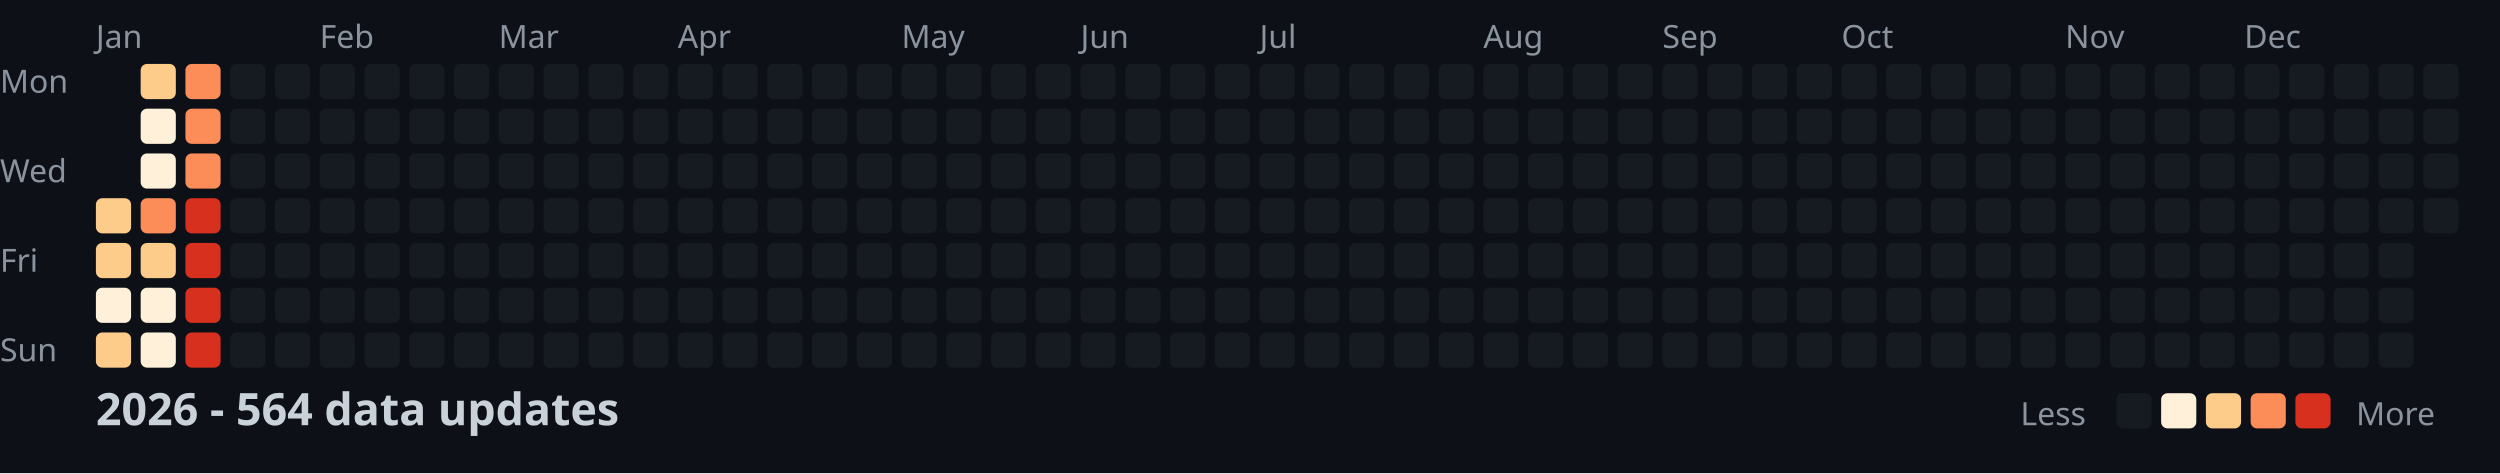
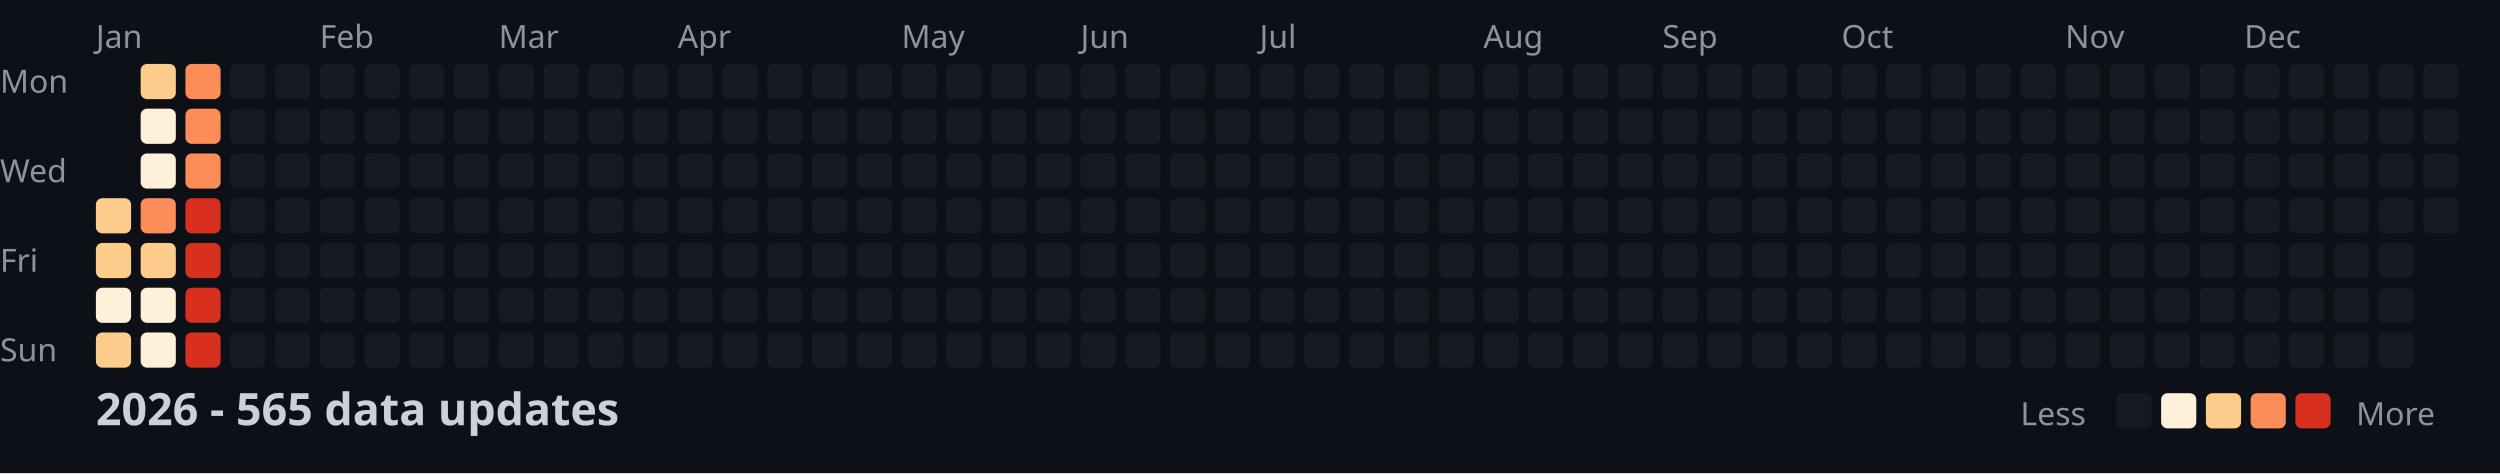
<svg xmlns="http://www.w3.org/2000/svg" width="782" height="148">
  <style>
    .month { font: 10px sans-serif; fill: #8b949e; }
    .day { font: 10px sans-serif; fill: #8b949e; }
    .title { font: bold 14px sans-serif; fill: #c9d1d9; }
    .legend { font: 10px sans-serif; fill: #8b949e; }
  </style>
  <rect width="100%" height="100%" fill="#0d1117" />
  <text x="0" y="29" class="day">Mon</text>
  <text x="0" y="57" class="day">Wed</text>
  <text x="0" y="85" class="day">Fri</text>
  <text x="0" y="113" class="day">Sun</text>
  <text x="30" y="15" class="month">Jan</text>
  <text x="100" y="15" class="month">Feb</text>
  <text x="156" y="15" class="month">Mar</text>
  <text x="212" y="15" class="month">Apr</text>
  <text x="282" y="15" class="month">May</text>
  <text x="338" y="15" class="month">Jun</text>
  <text x="394" y="15" class="month">Jul</text>
  <text x="464" y="15" class="month">Aug</text>
  <text x="520" y="15" class="month">Sep</text>
  <text x="576" y="15" class="month">Oct</text>
  <text x="646" y="15" class="month">Nov</text>
  <text x="702" y="15" class="month">Dec</text>
  <rect x="30" y="62" width="11" height="11" fill="#fdcc8a" rx="2" />
  <rect x="30" y="76" width="11" height="11" fill="#fdcc8a" rx="2" />
  <rect x="30" y="90" width="11" height="11" fill="#fef0d9" rx="2" />
  <rect x="30" y="104" width="11" height="11" fill="#fdcc8a" rx="2" />
  <rect x="44" y="20" width="11" height="11" fill="#fdcc8a" rx="2" />
  <rect x="44" y="34" width="11" height="11" fill="#fef0d9" rx="2" />
  <rect x="44" y="48" width="11" height="11" fill="#fef0d9" rx="2" />
  <rect x="44" y="62" width="11" height="11" fill="#fc8d59" rx="2" />
  <rect x="44" y="76" width="11" height="11" fill="#fdcc8a" rx="2" />
  <rect x="44" y="90" width="11" height="11" fill="#fef0d9" rx="2" />
  <rect x="44" y="104" width="11" height="11" fill="#fef0d9" rx="2" />
  <rect x="58" y="20" width="11" height="11" fill="#fc8d59" rx="2" />
  <rect x="58" y="34" width="11" height="11" fill="#fc8d59" rx="2" />
  <rect x="58" y="48" width="11" height="11" fill="#fc8d59" rx="2" />
  <rect x="58" y="62" width="11" height="11" fill="#d7301f" rx="2" />
  <rect x="58" y="76" width="11" height="11" fill="#d7301f" rx="2" />
  <rect x="58" y="90" width="11" height="11" fill="#d7301f" rx="2" />
  <rect x="58" y="104" width="11" height="11" fill="#d7301f" rx="2" />
  <rect x="72" y="20" width="11" height="11" fill="#161b22" rx="2" />
  <rect x="72" y="34" width="11" height="11" fill="#161b22" rx="2" />
  <rect x="72" y="48" width="11" height="11" fill="#161b22" rx="2" />
  <rect x="72" y="62" width="11" height="11" fill="#161b22" rx="2" />
  <rect x="72" y="76" width="11" height="11" fill="#161b22" rx="2" />
  <rect x="72" y="90" width="11" height="11" fill="#161b22" rx="2" />
  <rect x="72" y="104" width="11" height="11" fill="#161b22" rx="2" />
  <rect x="86" y="20" width="11" height="11" fill="#161b22" rx="2" />
  <rect x="86" y="34" width="11" height="11" fill="#161b22" rx="2" />
  <rect x="86" y="48" width="11" height="11" fill="#161b22" rx="2" />
  <rect x="86" y="62" width="11" height="11" fill="#161b22" rx="2" />
  <rect x="86" y="76" width="11" height="11" fill="#161b22" rx="2" />
  <rect x="86" y="90" width="11" height="11" fill="#161b22" rx="2" />
  <rect x="86" y="104" width="11" height="11" fill="#161b22" rx="2" />
  <rect x="100" y="20" width="11" height="11" fill="#161b22" rx="2" />
  <rect x="100" y="34" width="11" height="11" fill="#161b22" rx="2" />
  <rect x="100" y="48" width="11" height="11" fill="#161b22" rx="2" />
  <rect x="100" y="62" width="11" height="11" fill="#161b22" rx="2" />
  <rect x="100" y="76" width="11" height="11" fill="#161b22" rx="2" />
  <rect x="100" y="90" width="11" height="11" fill="#161b22" rx="2" />
  <rect x="100" y="104" width="11" height="11" fill="#161b22" rx="2" />
  <rect x="114" y="20" width="11" height="11" fill="#161b22" rx="2" />
  <rect x="114" y="34" width="11" height="11" fill="#161b22" rx="2" />
  <rect x="114" y="48" width="11" height="11" fill="#161b22" rx="2" />
  <rect x="114" y="62" width="11" height="11" fill="#161b22" rx="2" />
  <rect x="114" y="76" width="11" height="11" fill="#161b22" rx="2" />
  <rect x="114" y="90" width="11" height="11" fill="#161b22" rx="2" />
  <rect x="114" y="104" width="11" height="11" fill="#161b22" rx="2" />
  <rect x="128" y="20" width="11" height="11" fill="#161b22" rx="2" />
  <rect x="128" y="34" width="11" height="11" fill="#161b22" rx="2" />
  <rect x="128" y="48" width="11" height="11" fill="#161b22" rx="2" />
  <rect x="128" y="62" width="11" height="11" fill="#161b22" rx="2" />
  <rect x="128" y="76" width="11" height="11" fill="#161b22" rx="2" />
  <rect x="128" y="90" width="11" height="11" fill="#161b22" rx="2" />
  <rect x="128" y="104" width="11" height="11" fill="#161b22" rx="2" />
  <rect x="142" y="20" width="11" height="11" fill="#161b22" rx="2" />
  <rect x="142" y="34" width="11" height="11" fill="#161b22" rx="2" />
  <rect x="142" y="48" width="11" height="11" fill="#161b22" rx="2" />
  <rect x="142" y="62" width="11" height="11" fill="#161b22" rx="2" />
  <rect x="142" y="76" width="11" height="11" fill="#161b22" rx="2" />
  <rect x="142" y="90" width="11" height="11" fill="#161b22" rx="2" />
  <rect x="142" y="104" width="11" height="11" fill="#161b22" rx="2" />
  <rect x="156" y="20" width="11" height="11" fill="#161b22" rx="2" />
  <rect x="156" y="34" width="11" height="11" fill="#161b22" rx="2" />
  <rect x="156" y="48" width="11" height="11" fill="#161b22" rx="2" />
  <rect x="156" y="62" width="11" height="11" fill="#161b22" rx="2" />
  <rect x="156" y="76" width="11" height="11" fill="#161b22" rx="2" />
  <rect x="156" y="90" width="11" height="11" fill="#161b22" rx="2" />
  <rect x="156" y="104" width="11" height="11" fill="#161b22" rx="2" />
  <rect x="170" y="20" width="11" height="11" fill="#161b22" rx="2" />
  <rect x="170" y="34" width="11" height="11" fill="#161b22" rx="2" />
  <rect x="170" y="48" width="11" height="11" fill="#161b22" rx="2" />
  <rect x="170" y="62" width="11" height="11" fill="#161b22" rx="2" />
  <rect x="170" y="76" width="11" height="11" fill="#161b22" rx="2" />
  <rect x="170" y="90" width="11" height="11" fill="#161b22" rx="2" />
  <rect x="170" y="104" width="11" height="11" fill="#161b22" rx="2" />
  <rect x="184" y="20" width="11" height="11" fill="#161b22" rx="2" />
  <rect x="184" y="34" width="11" height="11" fill="#161b22" rx="2" />
  <rect x="184" y="48" width="11" height="11" fill="#161b22" rx="2" />
  <rect x="184" y="62" width="11" height="11" fill="#161b22" rx="2" />
  <rect x="184" y="76" width="11" height="11" fill="#161b22" rx="2" />
  <rect x="184" y="90" width="11" height="11" fill="#161b22" rx="2" />
  <rect x="184" y="104" width="11" height="11" fill="#161b22" rx="2" />
  <rect x="198" y="20" width="11" height="11" fill="#161b22" rx="2" />
  <rect x="198" y="34" width="11" height="11" fill="#161b22" rx="2" />
  <rect x="198" y="48" width="11" height="11" fill="#161b22" rx="2" />
  <rect x="198" y="62" width="11" height="11" fill="#161b22" rx="2" />
  <rect x="198" y="76" width="11" height="11" fill="#161b22" rx="2" />
  <rect x="198" y="90" width="11" height="11" fill="#161b22" rx="2" />
  <rect x="198" y="104" width="11" height="11" fill="#161b22" rx="2" />
  <rect x="212" y="20" width="11" height="11" fill="#161b22" rx="2" />
  <rect x="212" y="34" width="11" height="11" fill="#161b22" rx="2" />
  <rect x="212" y="48" width="11" height="11" fill="#161b22" rx="2" />
  <rect x="212" y="62" width="11" height="11" fill="#161b22" rx="2" />
  <rect x="212" y="76" width="11" height="11" fill="#161b22" rx="2" />
  <rect x="212" y="90" width="11" height="11" fill="#161b22" rx="2" />
  <rect x="212" y="104" width="11" height="11" fill="#161b22" rx="2" />
  <rect x="226" y="20" width="11" height="11" fill="#161b22" rx="2" />
  <rect x="226" y="34" width="11" height="11" fill="#161b22" rx="2" />
  <rect x="226" y="48" width="11" height="11" fill="#161b22" rx="2" />
  <rect x="226" y="62" width="11" height="11" fill="#161b22" rx="2" />
  <rect x="226" y="76" width="11" height="11" fill="#161b22" rx="2" />
  <rect x="226" y="90" width="11" height="11" fill="#161b22" rx="2" />
  <rect x="226" y="104" width="11" height="11" fill="#161b22" rx="2" />
  <rect x="240" y="20" width="11" height="11" fill="#161b22" rx="2" />
  <rect x="240" y="34" width="11" height="11" fill="#161b22" rx="2" />
  <rect x="240" y="48" width="11" height="11" fill="#161b22" rx="2" />
  <rect x="240" y="62" width="11" height="11" fill="#161b22" rx="2" />
  <rect x="240" y="76" width="11" height="11" fill="#161b22" rx="2" />
  <rect x="240" y="90" width="11" height="11" fill="#161b22" rx="2" />
  <rect x="240" y="104" width="11" height="11" fill="#161b22" rx="2" />
  <rect x="254" y="20" width="11" height="11" fill="#161b22" rx="2" />
  <rect x="254" y="34" width="11" height="11" fill="#161b22" rx="2" />
  <rect x="254" y="48" width="11" height="11" fill="#161b22" rx="2" />
  <rect x="254" y="62" width="11" height="11" fill="#161b22" rx="2" />
  <rect x="254" y="76" width="11" height="11" fill="#161b22" rx="2" />
  <rect x="254" y="90" width="11" height="11" fill="#161b22" rx="2" />
  <rect x="254" y="104" width="11" height="11" fill="#161b22" rx="2" />
  <rect x="268" y="20" width="11" height="11" fill="#161b22" rx="2" />
  <rect x="268" y="34" width="11" height="11" fill="#161b22" rx="2" />
  <rect x="268" y="48" width="11" height="11" fill="#161b22" rx="2" />
  <rect x="268" y="62" width="11" height="11" fill="#161b22" rx="2" />
  <rect x="268" y="76" width="11" height="11" fill="#161b22" rx="2" />
  <rect x="268" y="90" width="11" height="11" fill="#161b22" rx="2" />
  <rect x="268" y="104" width="11" height="11" fill="#161b22" rx="2" />
  <rect x="282" y="20" width="11" height="11" fill="#161b22" rx="2" />
  <rect x="282" y="34" width="11" height="11" fill="#161b22" rx="2" />
  <rect x="282" y="48" width="11" height="11" fill="#161b22" rx="2" />
  <rect x="282" y="62" width="11" height="11" fill="#161b22" rx="2" />
  <rect x="282" y="76" width="11" height="11" fill="#161b22" rx="2" />
  <rect x="282" y="90" width="11" height="11" fill="#161b22" rx="2" />
  <rect x="282" y="104" width="11" height="11" fill="#161b22" rx="2" />
  <rect x="296" y="20" width="11" height="11" fill="#161b22" rx="2" />
  <rect x="296" y="34" width="11" height="11" fill="#161b22" rx="2" />
  <rect x="296" y="48" width="11" height="11" fill="#161b22" rx="2" />
  <rect x="296" y="62" width="11" height="11" fill="#161b22" rx="2" />
  <rect x="296" y="76" width="11" height="11" fill="#161b22" rx="2" />
  <rect x="296" y="90" width="11" height="11" fill="#161b22" rx="2" />
  <rect x="296" y="104" width="11" height="11" fill="#161b22" rx="2" />
  <rect x="310" y="20" width="11" height="11" fill="#161b22" rx="2" />
  <rect x="310" y="34" width="11" height="11" fill="#161b22" rx="2" />
  <rect x="310" y="48" width="11" height="11" fill="#161b22" rx="2" />
  <rect x="310" y="62" width="11" height="11" fill="#161b22" rx="2" />
  <rect x="310" y="76" width="11" height="11" fill="#161b22" rx="2" />
  <rect x="310" y="90" width="11" height="11" fill="#161b22" rx="2" />
  <rect x="310" y="104" width="11" height="11" fill="#161b22" rx="2" />
  <rect x="324" y="20" width="11" height="11" fill="#161b22" rx="2" />
  <rect x="324" y="34" width="11" height="11" fill="#161b22" rx="2" />
  <rect x="324" y="48" width="11" height="11" fill="#161b22" rx="2" />
  <rect x="324" y="62" width="11" height="11" fill="#161b22" rx="2" />
  <rect x="324" y="76" width="11" height="11" fill="#161b22" rx="2" />
  <rect x="324" y="90" width="11" height="11" fill="#161b22" rx="2" />
  <rect x="324" y="104" width="11" height="11" fill="#161b22" rx="2" />
  <rect x="338" y="20" width="11" height="11" fill="#161b22" rx="2" />
  <rect x="338" y="34" width="11" height="11" fill="#161b22" rx="2" />
  <rect x="338" y="48" width="11" height="11" fill="#161b22" rx="2" />
  <rect x="338" y="62" width="11" height="11" fill="#161b22" rx="2" />
  <rect x="338" y="76" width="11" height="11" fill="#161b22" rx="2" />
  <rect x="338" y="90" width="11" height="11" fill="#161b22" rx="2" />
  <rect x="338" y="104" width="11" height="11" fill="#161b22" rx="2" />
  <rect x="352" y="20" width="11" height="11" fill="#161b22" rx="2" />
  <rect x="352" y="34" width="11" height="11" fill="#161b22" rx="2" />
  <rect x="352" y="48" width="11" height="11" fill="#161b22" rx="2" />
  <rect x="352" y="62" width="11" height="11" fill="#161b22" rx="2" />
  <rect x="352" y="76" width="11" height="11" fill="#161b22" rx="2" />
  <rect x="352" y="90" width="11" height="11" fill="#161b22" rx="2" />
  <rect x="352" y="104" width="11" height="11" fill="#161b22" rx="2" />
  <rect x="366" y="20" width="11" height="11" fill="#161b22" rx="2" />
  <rect x="366" y="34" width="11" height="11" fill="#161b22" rx="2" />
  <rect x="366" y="48" width="11" height="11" fill="#161b22" rx="2" />
  <rect x="366" y="62" width="11" height="11" fill="#161b22" rx="2" />
  <rect x="366" y="76" width="11" height="11" fill="#161b22" rx="2" />
  <rect x="366" y="90" width="11" height="11" fill="#161b22" rx="2" />
  <rect x="366" y="104" width="11" height="11" fill="#161b22" rx="2" />
  <rect x="380" y="20" width="11" height="11" fill="#161b22" rx="2" />
  <rect x="380" y="34" width="11" height="11" fill="#161b22" rx="2" />
  <rect x="380" y="48" width="11" height="11" fill="#161b22" rx="2" />
  <rect x="380" y="62" width="11" height="11" fill="#161b22" rx="2" />
  <rect x="380" y="76" width="11" height="11" fill="#161b22" rx="2" />
  <rect x="380" y="90" width="11" height="11" fill="#161b22" rx="2" />
  <rect x="380" y="104" width="11" height="11" fill="#161b22" rx="2" />
  <rect x="394" y="20" width="11" height="11" fill="#161b22" rx="2" />
  <rect x="394" y="34" width="11" height="11" fill="#161b22" rx="2" />
  <rect x="394" y="48" width="11" height="11" fill="#161b22" rx="2" />
  <rect x="394" y="62" width="11" height="11" fill="#161b22" rx="2" />
  <rect x="394" y="76" width="11" height="11" fill="#161b22" rx="2" />
  <rect x="394" y="90" width="11" height="11" fill="#161b22" rx="2" />
  <rect x="394" y="104" width="11" height="11" fill="#161b22" rx="2" />
  <rect x="408" y="20" width="11" height="11" fill="#161b22" rx="2" />
  <rect x="408" y="34" width="11" height="11" fill="#161b22" rx="2" />
  <rect x="408" y="48" width="11" height="11" fill="#161b22" rx="2" />
  <rect x="408" y="62" width="11" height="11" fill="#161b22" rx="2" />
  <rect x="408" y="76" width="11" height="11" fill="#161b22" rx="2" />
  <rect x="408" y="90" width="11" height="11" fill="#161b22" rx="2" />
  <rect x="408" y="104" width="11" height="11" fill="#161b22" rx="2" />
  <rect x="422" y="20" width="11" height="11" fill="#161b22" rx="2" />
  <rect x="422" y="34" width="11" height="11" fill="#161b22" rx="2" />
  <rect x="422" y="48" width="11" height="11" fill="#161b22" rx="2" />
  <rect x="422" y="62" width="11" height="11" fill="#161b22" rx="2" />
  <rect x="422" y="76" width="11" height="11" fill="#161b22" rx="2" />
  <rect x="422" y="90" width="11" height="11" fill="#161b22" rx="2" />
  <rect x="422" y="104" width="11" height="11" fill="#161b22" rx="2" />
  <rect x="436" y="20" width="11" height="11" fill="#161b22" rx="2" />
  <rect x="436" y="34" width="11" height="11" fill="#161b22" rx="2" />
  <rect x="436" y="48" width="11" height="11" fill="#161b22" rx="2" />
  <rect x="436" y="62" width="11" height="11" fill="#161b22" rx="2" />
  <rect x="436" y="76" width="11" height="11" fill="#161b22" rx="2" />
  <rect x="436" y="90" width="11" height="11" fill="#161b22" rx="2" />
  <rect x="436" y="104" width="11" height="11" fill="#161b22" rx="2" />
  <rect x="450" y="20" width="11" height="11" fill="#161b22" rx="2" />
  <rect x="450" y="34" width="11" height="11" fill="#161b22" rx="2" />
  <rect x="450" y="48" width="11" height="11" fill="#161b22" rx="2" />
  <rect x="450" y="62" width="11" height="11" fill="#161b22" rx="2" />
  <rect x="450" y="76" width="11" height="11" fill="#161b22" rx="2" />
  <rect x="450" y="90" width="11" height="11" fill="#161b22" rx="2" />
  <rect x="450" y="104" width="11" height="11" fill="#161b22" rx="2" />
  <rect x="464" y="20" width="11" height="11" fill="#161b22" rx="2" />
  <rect x="464" y="34" width="11" height="11" fill="#161b22" rx="2" />
  <rect x="464" y="48" width="11" height="11" fill="#161b22" rx="2" />
  <rect x="464" y="62" width="11" height="11" fill="#161b22" rx="2" />
  <rect x="464" y="76" width="11" height="11" fill="#161b22" rx="2" />
  <rect x="464" y="90" width="11" height="11" fill="#161b22" rx="2" />
  <rect x="464" y="104" width="11" height="11" fill="#161b22" rx="2" />
  <rect x="478" y="20" width="11" height="11" fill="#161b22" rx="2" />
  <rect x="478" y="34" width="11" height="11" fill="#161b22" rx="2" />
  <rect x="478" y="48" width="11" height="11" fill="#161b22" rx="2" />
  <rect x="478" y="62" width="11" height="11" fill="#161b22" rx="2" />
  <rect x="478" y="76" width="11" height="11" fill="#161b22" rx="2" />
  <rect x="478" y="90" width="11" height="11" fill="#161b22" rx="2" />
  <rect x="478" y="104" width="11" height="11" fill="#161b22" rx="2" />
  <rect x="492" y="20" width="11" height="11" fill="#161b22" rx="2" />
  <rect x="492" y="34" width="11" height="11" fill="#161b22" rx="2" />
  <rect x="492" y="48" width="11" height="11" fill="#161b22" rx="2" />
  <rect x="492" y="62" width="11" height="11" fill="#161b22" rx="2" />
  <rect x="492" y="76" width="11" height="11" fill="#161b22" rx="2" />
  <rect x="492" y="90" width="11" height="11" fill="#161b22" rx="2" />
  <rect x="492" y="104" width="11" height="11" fill="#161b22" rx="2" />
  <rect x="506" y="20" width="11" height="11" fill="#161b22" rx="2" />
  <rect x="506" y="34" width="11" height="11" fill="#161b22" rx="2" />
  <rect x="506" y="48" width="11" height="11" fill="#161b22" rx="2" />
  <rect x="506" y="62" width="11" height="11" fill="#161b22" rx="2" />
  <rect x="506" y="76" width="11" height="11" fill="#161b22" rx="2" />
  <rect x="506" y="90" width="11" height="11" fill="#161b22" rx="2" />
  <rect x="506" y="104" width="11" height="11" fill="#161b22" rx="2" />
  <rect x="520" y="20" width="11" height="11" fill="#161b22" rx="2" />
  <rect x="520" y="34" width="11" height="11" fill="#161b22" rx="2" />
  <rect x="520" y="48" width="11" height="11" fill="#161b22" rx="2" />
  <rect x="520" y="62" width="11" height="11" fill="#161b22" rx="2" />
  <rect x="520" y="76" width="11" height="11" fill="#161b22" rx="2" />
  <rect x="520" y="90" width="11" height="11" fill="#161b22" rx="2" />
  <rect x="520" y="104" width="11" height="11" fill="#161b22" rx="2" />
  <rect x="534" y="20" width="11" height="11" fill="#161b22" rx="2" />
  <rect x="534" y="34" width="11" height="11" fill="#161b22" rx="2" />
  <rect x="534" y="48" width="11" height="11" fill="#161b22" rx="2" />
  <rect x="534" y="62" width="11" height="11" fill="#161b22" rx="2" />
  <rect x="534" y="76" width="11" height="11" fill="#161b22" rx="2" />
  <rect x="534" y="90" width="11" height="11" fill="#161b22" rx="2" />
  <rect x="534" y="104" width="11" height="11" fill="#161b22" rx="2" />
  <rect x="548" y="20" width="11" height="11" fill="#161b22" rx="2" />
  <rect x="548" y="34" width="11" height="11" fill="#161b22" rx="2" />
  <rect x="548" y="48" width="11" height="11" fill="#161b22" rx="2" />
  <rect x="548" y="62" width="11" height="11" fill="#161b22" rx="2" />
  <rect x="548" y="76" width="11" height="11" fill="#161b22" rx="2" />
  <rect x="548" y="90" width="11" height="11" fill="#161b22" rx="2" />
  <rect x="548" y="104" width="11" height="11" fill="#161b22" rx="2" />
  <rect x="562" y="20" width="11" height="11" fill="#161b22" rx="2" />
  <rect x="562" y="34" width="11" height="11" fill="#161b22" rx="2" />
  <rect x="562" y="48" width="11" height="11" fill="#161b22" rx="2" />
  <rect x="562" y="62" width="11" height="11" fill="#161b22" rx="2" />
  <rect x="562" y="76" width="11" height="11" fill="#161b22" rx="2" />
  <rect x="562" y="90" width="11" height="11" fill="#161b22" rx="2" />
  <rect x="562" y="104" width="11" height="11" fill="#161b22" rx="2" />
  <rect x="576" y="20" width="11" height="11" fill="#161b22" rx="2" />
  <rect x="576" y="34" width="11" height="11" fill="#161b22" rx="2" />
  <rect x="576" y="48" width="11" height="11" fill="#161b22" rx="2" />
  <rect x="576" y="62" width="11" height="11" fill="#161b22" rx="2" />
  <rect x="576" y="76" width="11" height="11" fill="#161b22" rx="2" />
  <rect x="576" y="90" width="11" height="11" fill="#161b22" rx="2" />
  <rect x="576" y="104" width="11" height="11" fill="#161b22" rx="2" />
  <rect x="590" y="20" width="11" height="11" fill="#161b22" rx="2" />
  <rect x="590" y="34" width="11" height="11" fill="#161b22" rx="2" />
  <rect x="590" y="48" width="11" height="11" fill="#161b22" rx="2" />
  <rect x="590" y="62" width="11" height="11" fill="#161b22" rx="2" />
  <rect x="590" y="76" width="11" height="11" fill="#161b22" rx="2" />
  <rect x="590" y="90" width="11" height="11" fill="#161b22" rx="2" />
  <rect x="590" y="104" width="11" height="11" fill="#161b22" rx="2" />
  <rect x="604" y="20" width="11" height="11" fill="#161b22" rx="2" />
  <rect x="604" y="34" width="11" height="11" fill="#161b22" rx="2" />
  <rect x="604" y="48" width="11" height="11" fill="#161b22" rx="2" />
  <rect x="604" y="62" width="11" height="11" fill="#161b22" rx="2" />
  <rect x="604" y="76" width="11" height="11" fill="#161b22" rx="2" />
  <rect x="604" y="90" width="11" height="11" fill="#161b22" rx="2" />
  <rect x="604" y="104" width="11" height="11" fill="#161b22" rx="2" />
  <rect x="618" y="20" width="11" height="11" fill="#161b22" rx="2" />
  <rect x="618" y="34" width="11" height="11" fill="#161b22" rx="2" />
  <rect x="618" y="48" width="11" height="11" fill="#161b22" rx="2" />
  <rect x="618" y="62" width="11" height="11" fill="#161b22" rx="2" />
  <rect x="618" y="76" width="11" height="11" fill="#161b22" rx="2" />
  <rect x="618" y="90" width="11" height="11" fill="#161b22" rx="2" />
  <rect x="618" y="104" width="11" height="11" fill="#161b22" rx="2" />
  <rect x="632" y="20" width="11" height="11" fill="#161b22" rx="2" />
  <rect x="632" y="34" width="11" height="11" fill="#161b22" rx="2" />
  <rect x="632" y="48" width="11" height="11" fill="#161b22" rx="2" />
  <rect x="632" y="62" width="11" height="11" fill="#161b22" rx="2" />
  <rect x="632" y="76" width="11" height="11" fill="#161b22" rx="2" />
  <rect x="632" y="90" width="11" height="11" fill="#161b22" rx="2" />
  <rect x="632" y="104" width="11" height="11" fill="#161b22" rx="2" />
  <rect x="646" y="20" width="11" height="11" fill="#161b22" rx="2" />
  <rect x="646" y="34" width="11" height="11" fill="#161b22" rx="2" />
  <rect x="646" y="48" width="11" height="11" fill="#161b22" rx="2" />
  <rect x="646" y="62" width="11" height="11" fill="#161b22" rx="2" />
  <rect x="646" y="76" width="11" height="11" fill="#161b22" rx="2" />
  <rect x="646" y="90" width="11" height="11" fill="#161b22" rx="2" />
  <rect x="646" y="104" width="11" height="11" fill="#161b22" rx="2" />
  <rect x="660" y="20" width="11" height="11" fill="#161b22" rx="2" />
  <rect x="660" y="34" width="11" height="11" fill="#161b22" rx="2" />
  <rect x="660" y="48" width="11" height="11" fill="#161b22" rx="2" />
  <rect x="660" y="62" width="11" height="11" fill="#161b22" rx="2" />
  <rect x="660" y="76" width="11" height="11" fill="#161b22" rx="2" />
  <rect x="660" y="90" width="11" height="11" fill="#161b22" rx="2" />
  <rect x="660" y="104" width="11" height="11" fill="#161b22" rx="2" />
  <rect x="674" y="20" width="11" height="11" fill="#161b22" rx="2" />
  <rect x="674" y="34" width="11" height="11" fill="#161b22" rx="2" />
  <rect x="674" y="48" width="11" height="11" fill="#161b22" rx="2" />
  <rect x="674" y="62" width="11" height="11" fill="#161b22" rx="2" />
  <rect x="674" y="76" width="11" height="11" fill="#161b22" rx="2" />
  <rect x="674" y="90" width="11" height="11" fill="#161b22" rx="2" />
  <rect x="674" y="104" width="11" height="11" fill="#161b22" rx="2" />
  <rect x="688" y="20" width="11" height="11" fill="#161b22" rx="2" />
  <rect x="688" y="34" width="11" height="11" fill="#161b22" rx="2" />
  <rect x="688" y="48" width="11" height="11" fill="#161b22" rx="2" />
  <rect x="688" y="62" width="11" height="11" fill="#161b22" rx="2" />
  <rect x="688" y="76" width="11" height="11" fill="#161b22" rx="2" />
  <rect x="688" y="90" width="11" height="11" fill="#161b22" rx="2" />
  <rect x="688" y="104" width="11" height="11" fill="#161b22" rx="2" />
  <rect x="702" y="20" width="11" height="11" fill="#161b22" rx="2" />
  <rect x="702" y="34" width="11" height="11" fill="#161b22" rx="2" />
  <rect x="702" y="48" width="11" height="11" fill="#161b22" rx="2" />
  <rect x="702" y="62" width="11" height="11" fill="#161b22" rx="2" />
  <rect x="702" y="76" width="11" height="11" fill="#161b22" rx="2" />
  <rect x="702" y="90" width="11" height="11" fill="#161b22" rx="2" />
  <rect x="702" y="104" width="11" height="11" fill="#161b22" rx="2" />
  <rect x="716" y="20" width="11" height="11" fill="#161b22" rx="2" />
  <rect x="716" y="34" width="11" height="11" fill="#161b22" rx="2" />
  <rect x="716" y="48" width="11" height="11" fill="#161b22" rx="2" />
  <rect x="716" y="62" width="11" height="11" fill="#161b22" rx="2" />
  <rect x="716" y="76" width="11" height="11" fill="#161b22" rx="2" />
  <rect x="716" y="90" width="11" height="11" fill="#161b22" rx="2" />
  <rect x="716" y="104" width="11" height="11" fill="#161b22" rx="2" />
  <rect x="730" y="20" width="11" height="11" fill="#161b22" rx="2" />
  <rect x="730" y="34" width="11" height="11" fill="#161b22" rx="2" />
  <rect x="730" y="48" width="11" height="11" fill="#161b22" rx="2" />
  <rect x="730" y="62" width="11" height="11" fill="#161b22" rx="2" />
  <rect x="730" y="76" width="11" height="11" fill="#161b22" rx="2" />
  <rect x="730" y="90" width="11" height="11" fill="#161b22" rx="2" />
  <rect x="730" y="104" width="11" height="11" fill="#161b22" rx="2" />
  <rect x="744" y="20" width="11" height="11" fill="#161b22" rx="2" />
  <rect x="744" y="34" width="11" height="11" fill="#161b22" rx="2" />
  <rect x="744" y="48" width="11" height="11" fill="#161b22" rx="2" />
  <rect x="744" y="62" width="11" height="11" fill="#161b22" rx="2" />
  <rect x="744" y="76" width="11" height="11" fill="#161b22" rx="2" />
  <rect x="744" y="90" width="11" height="11" fill="#161b22" rx="2" />
  <rect x="744" y="104" width="11" height="11" fill="#161b22" rx="2" />
  <rect x="758" y="20" width="11" height="11" fill="#161b22" rx="2" />
  <rect x="758" y="34" width="11" height="11" fill="#161b22" rx="2" />
  <rect x="758" y="48" width="11" height="11" fill="#161b22" rx="2" />
  <rect x="758" y="62" width="11" height="11" fill="#161b22" rx="2" />
-   <text x="30" y="133" class="title">2026 - 564 data updates</text>
+   <text x="30" y="133" class="title">2026 - 565 data updates</text>
  <text x="632" y="133" class="legend">Less</text>
  <rect x="662" y="123" width="11" height="11" fill="#161b22" rx="2" />
  <rect x="676" y="123" width="11" height="11" fill="#fef0d9" rx="2" />
  <rect x="690" y="123" width="11" height="11" fill="#fdcc8a" rx="2" />
  <rect x="704" y="123" width="11" height="11" fill="#fc8d59" rx="2" />
  <rect x="718" y="123" width="11" height="11" fill="#d7301f" rx="2" />
  <text x="737" y="133" class="legend">More</text>
</svg>
